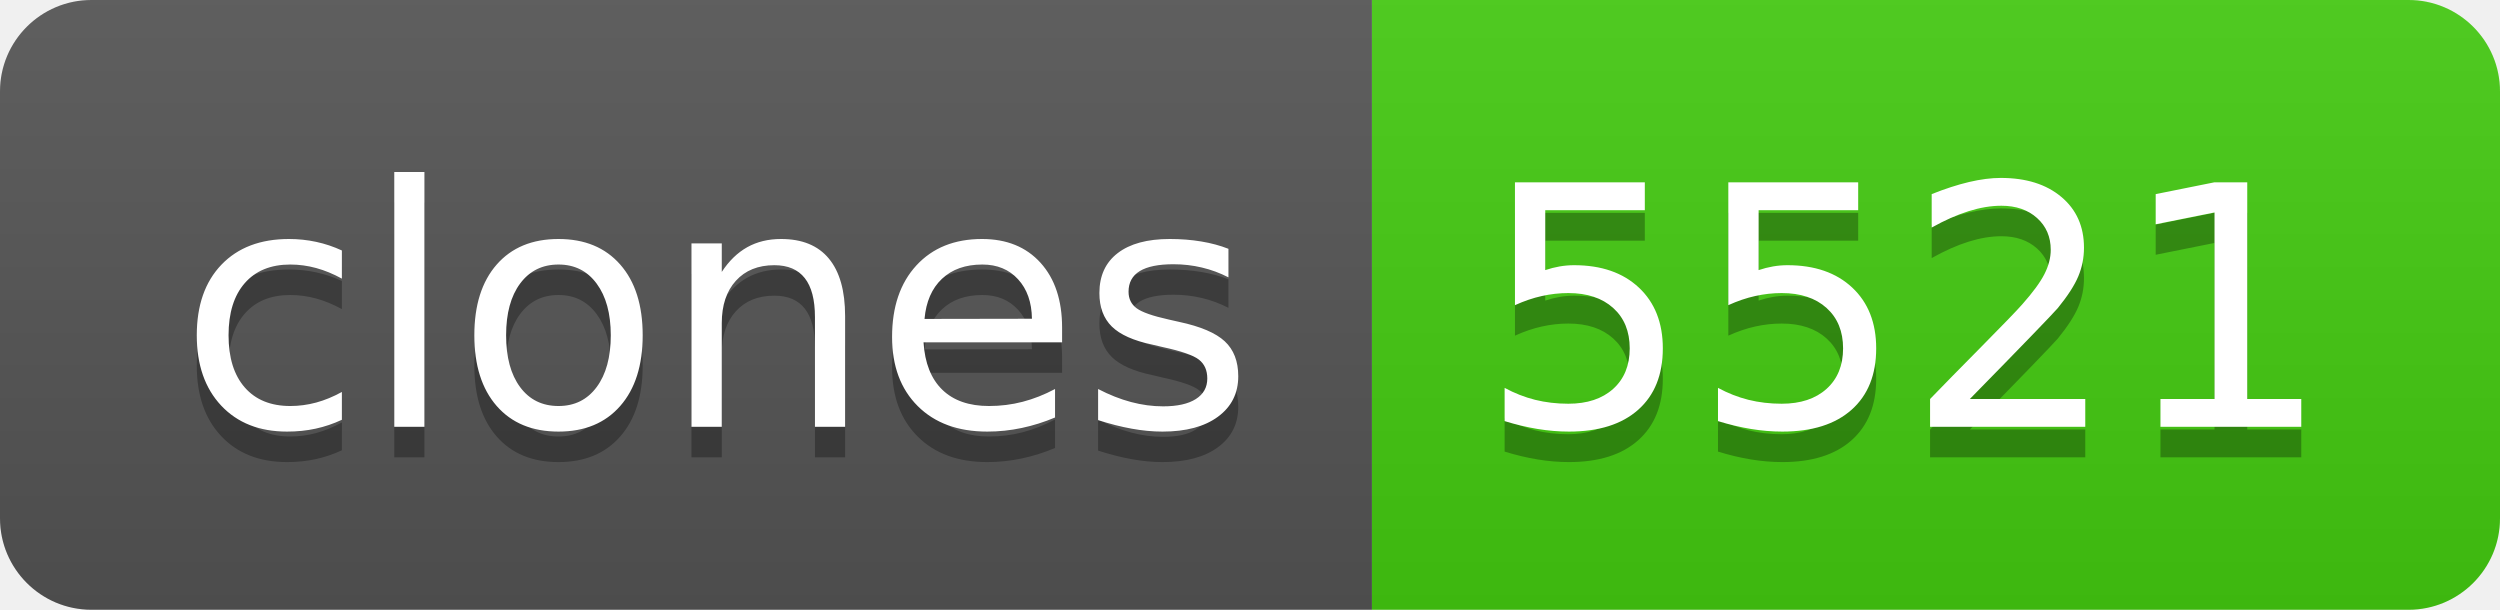
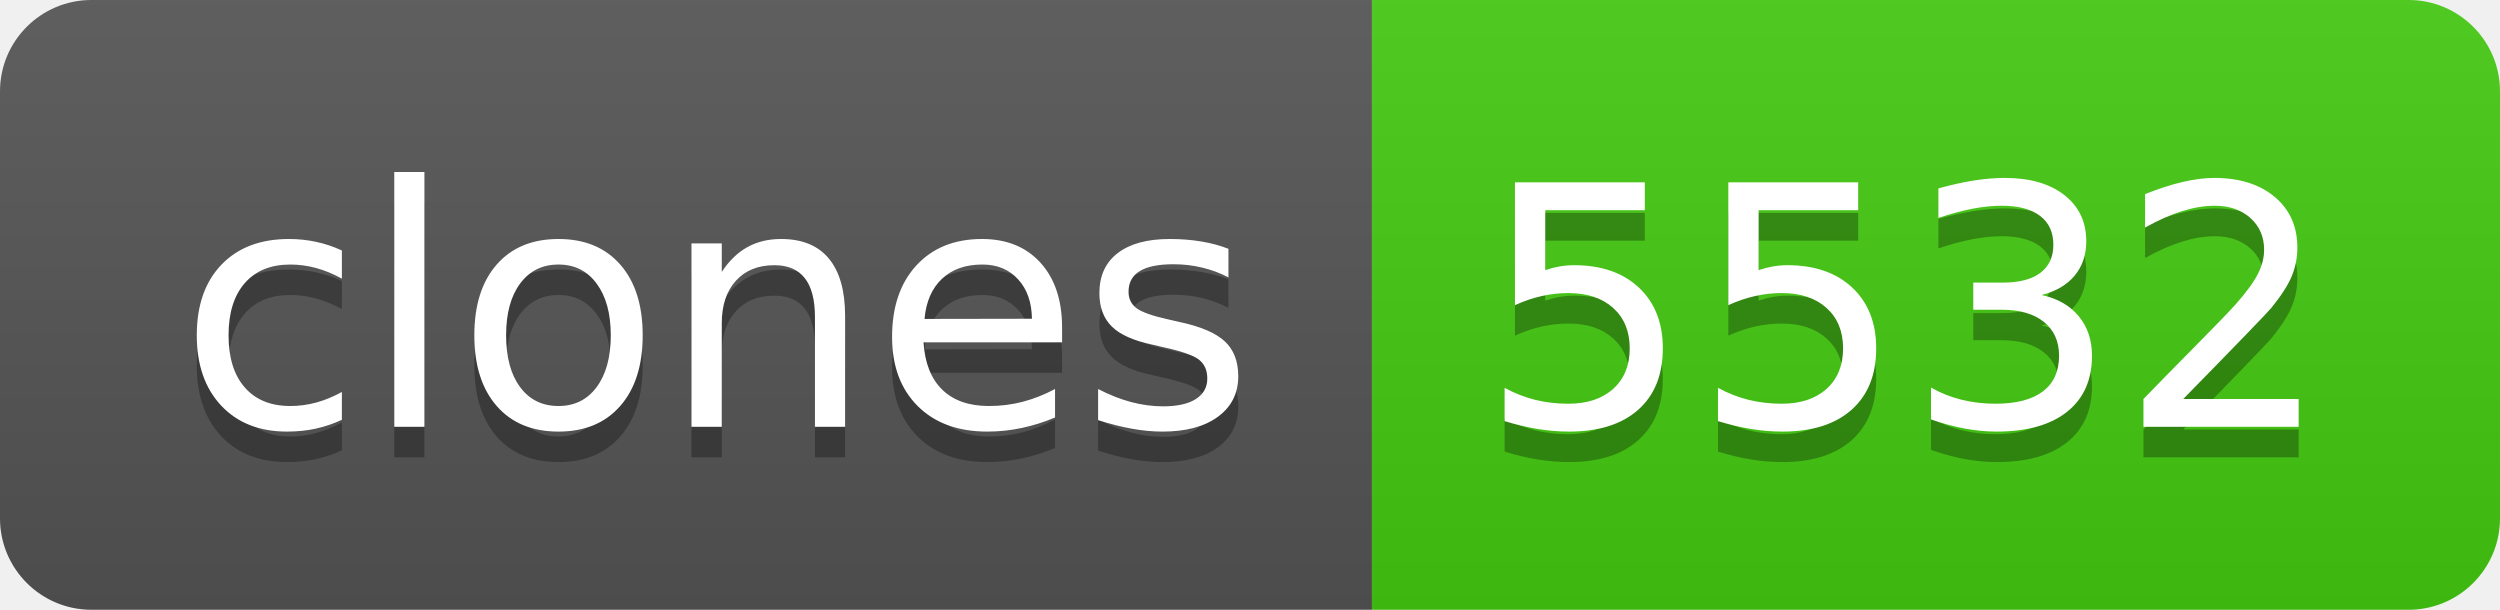
- <svg xmlns="http://www.w3.org/2000/svg" width="82" height="20" role="img" aria-label="clones: 5521">
+ <svg xmlns="http://www.w3.org/2000/svg" width="82" height="20" role="img" aria-label="clones: 5532">
  <linearGradient id="s" x2="0" y2="100%">
    <stop offset="0" stop-color="#bbb" stop-opacity=".1" />
    <stop offset="1" stop-opacity=".1" />
  </linearGradient>
  <clipPath id="r">
    <rect width="82" height="20" rx="3" fill="#fff" />
  </clipPath>
  <g clip-path="url(#r)">
    <rect width="45" height="20" fill="#555" />
    <rect x="45" width="37" height="20" fill="#4c1" />
    <rect width="82" height="20" fill="url(#s)" />
  </g>
  <g fill="#fff" text-anchor="middle" font-family="Verdana,Geneva,DejaVu Sans,sans-serif" text-rendering="geometricPrecision" font-size="110">
    <text aria-hidden="true" x="235" y="150" fill="#010101" fill-opacity=".3" transform="scale(.1)" textLength="350">clones</text>
    <text x="235" y="140" transform="scale(.1)" fill="#fff" textLength="350">clones</text>
-     <text aria-hidden="true" x="625" y="150" fill="#010101" fill-opacity=".3" transform="scale(.1)" textLength="270">5521</text>
-     <text x="625" y="140" transform="scale(.1)" fill="#fff" textLength="270">5521</text>
+     <text aria-hidden="true" x="625" y="150" fill="#010101" fill-opacity=".3" transform="scale(.1)" textLength="270">5532</text>
+     <text x="625" y="140" transform="scale(.1)" fill="#fff" textLength="270">5532</text>
  </g>
</svg>
